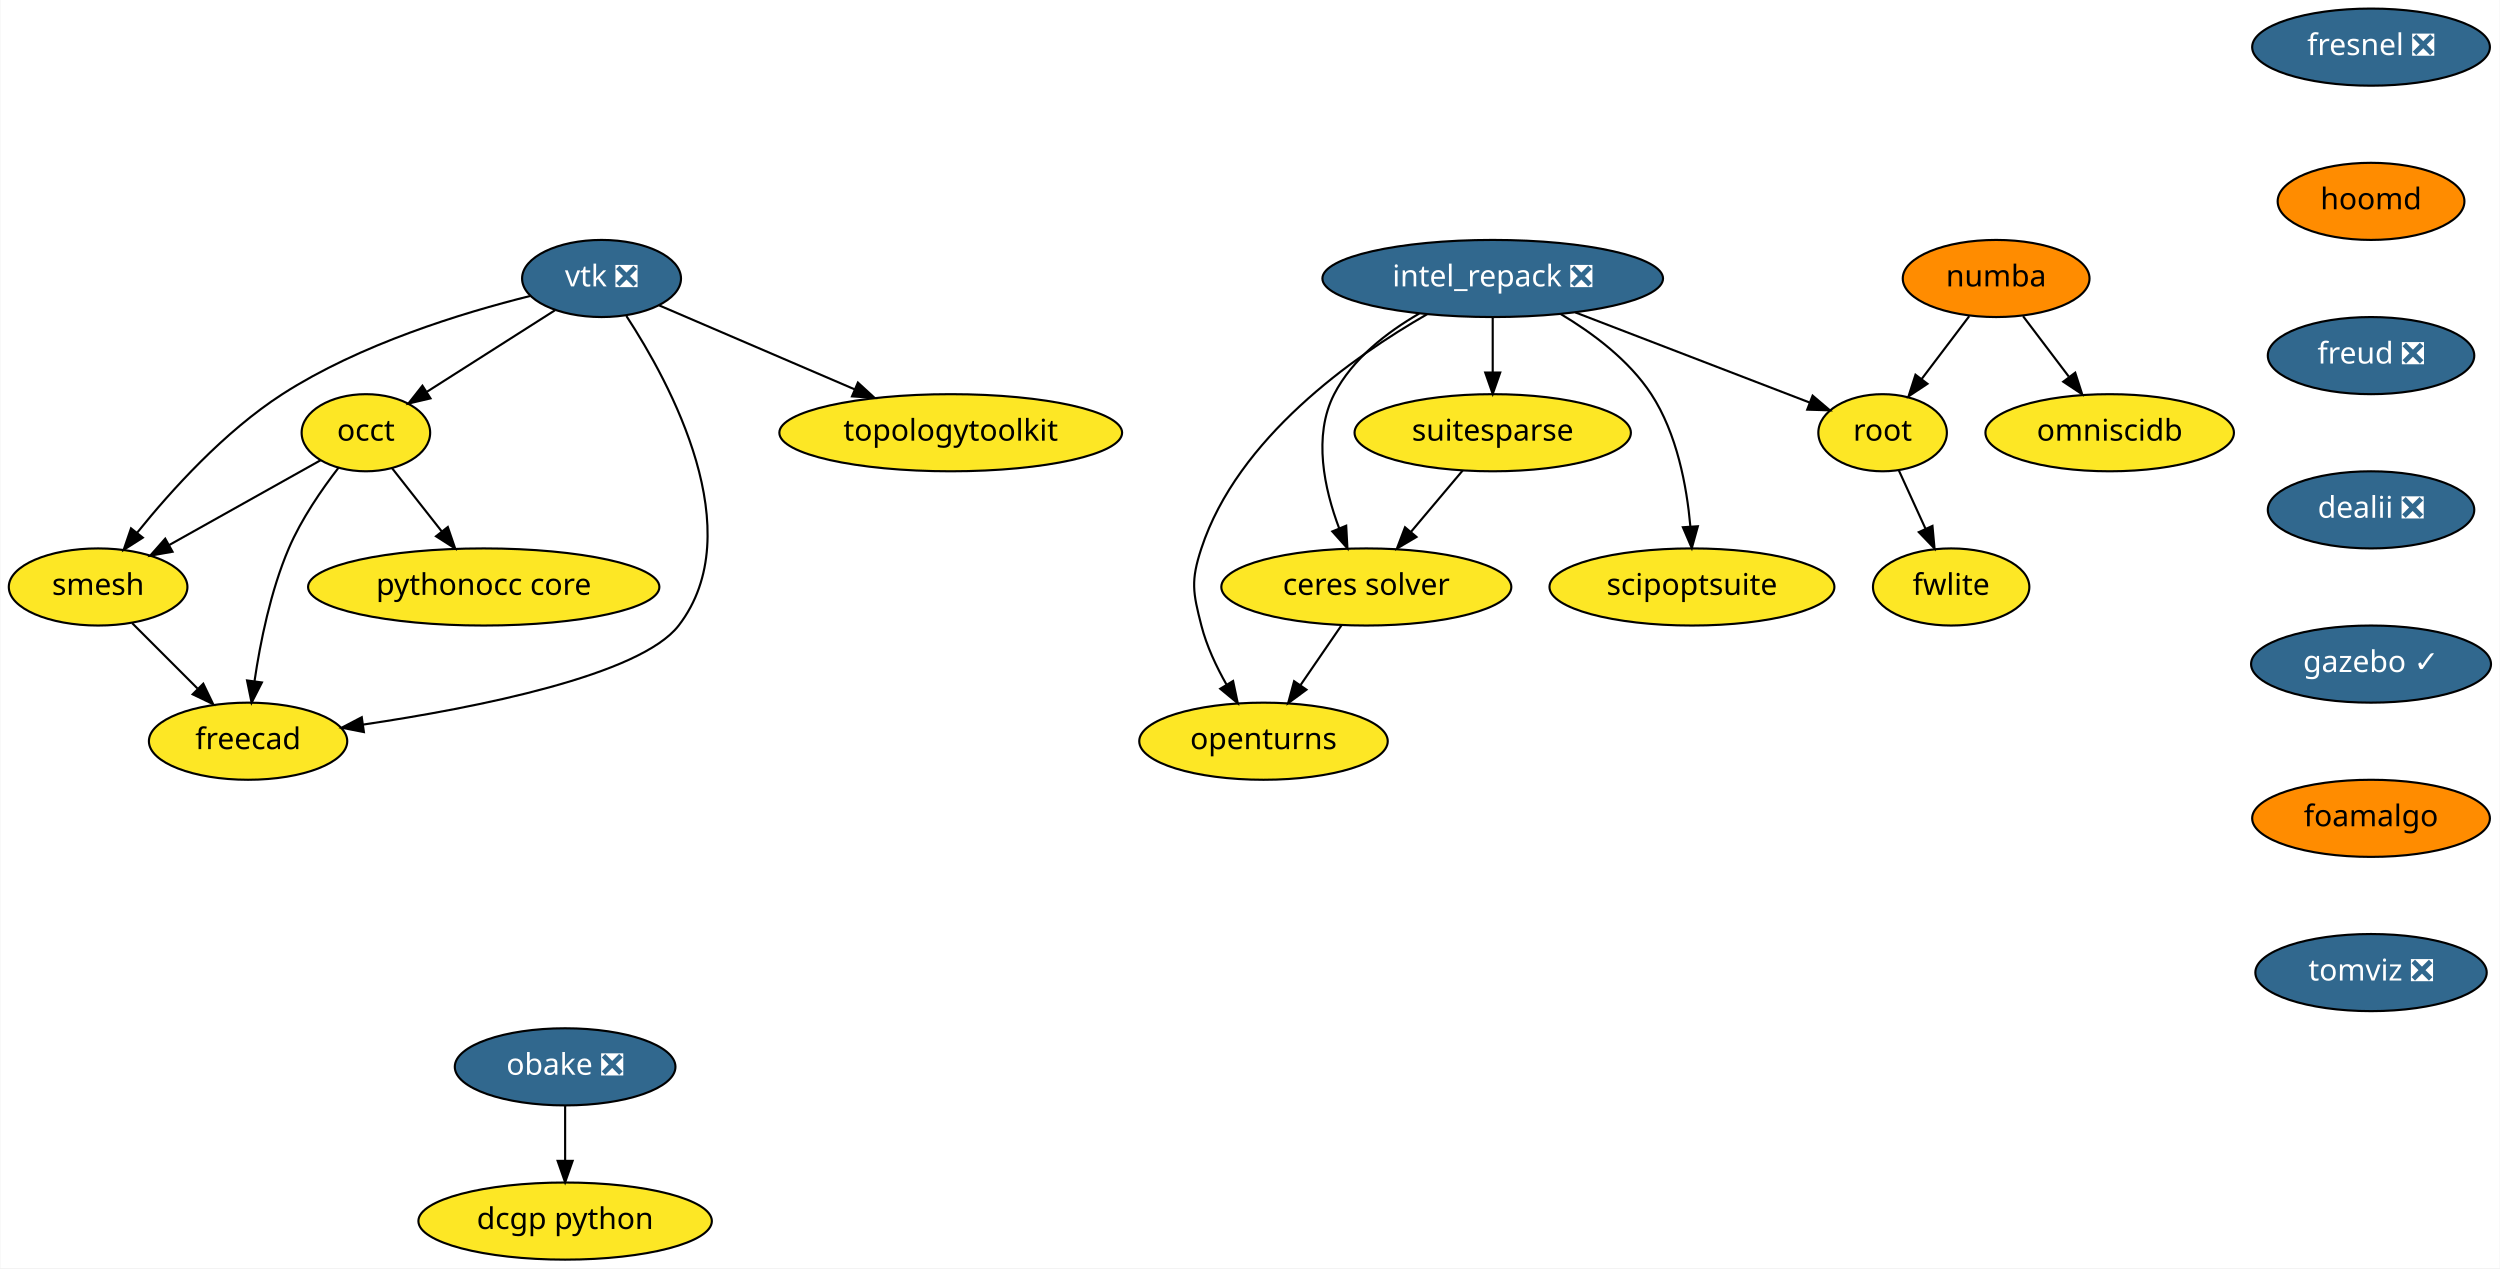
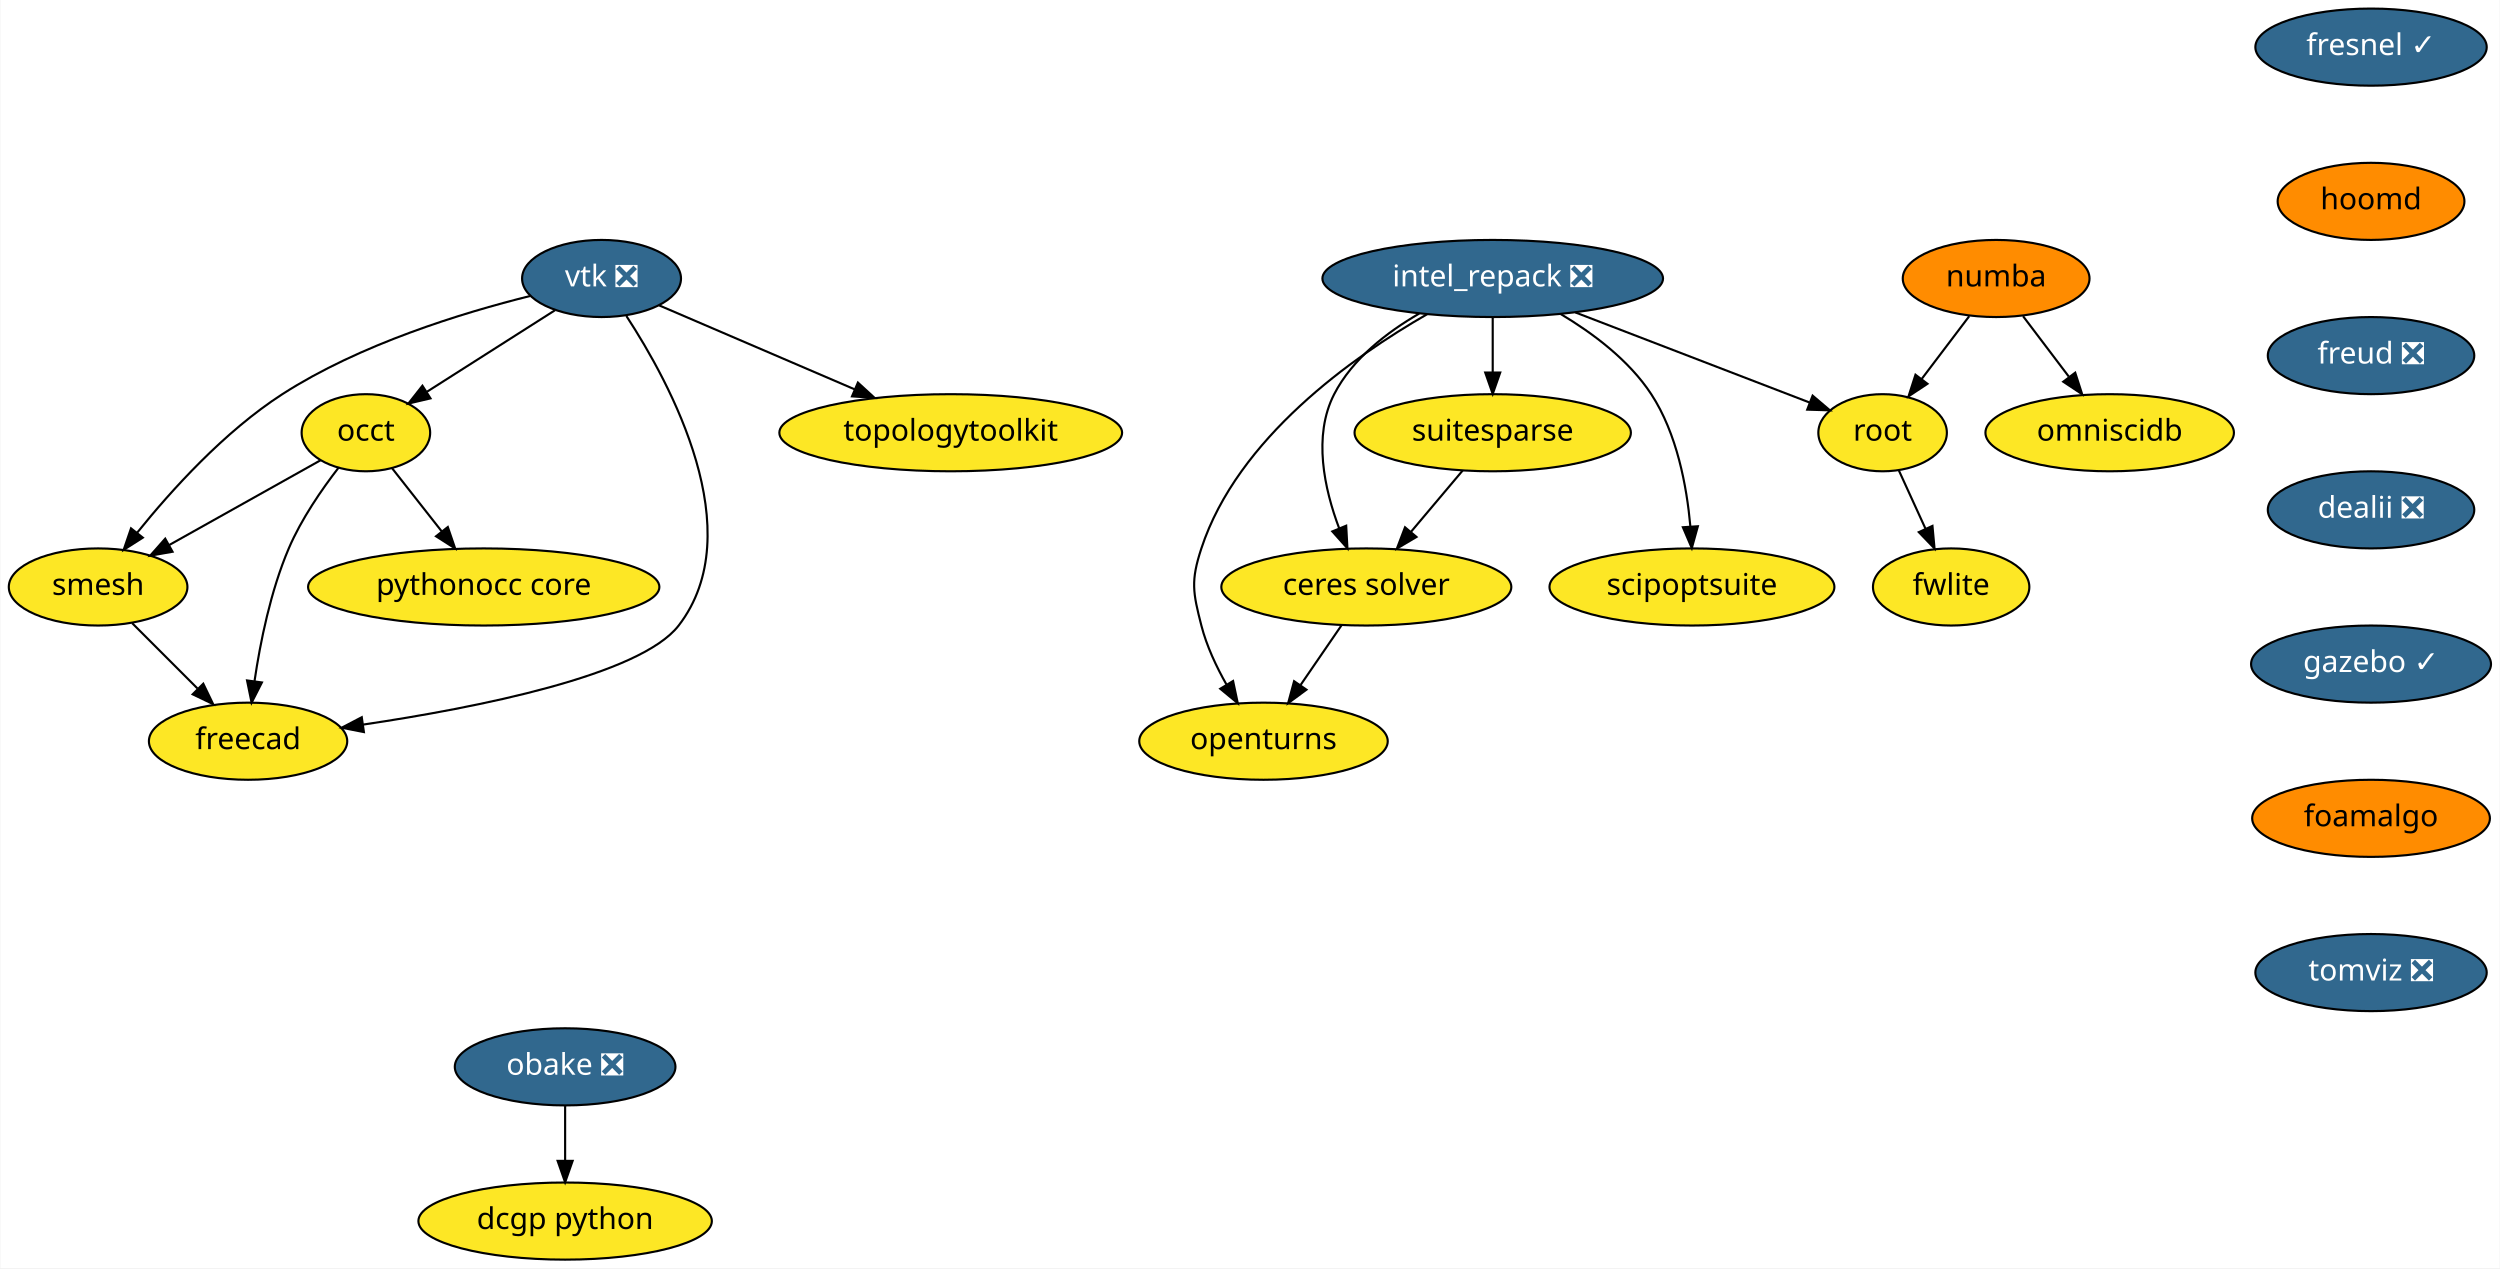
<svg xmlns="http://www.w3.org/2000/svg" xmlns:xlink="http://www.w3.org/1999/xlink" width="1167pt" height="592pt" viewBox="0.00 0.00 1166.60 592.00">
  <g id="graph0" class="graph" transform="scale(1 1) rotate(0) translate(4 588)">
    <polygon fill="white" stroke="transparent" points="-4,4 -4,-588 1162.6,-588 1162.6,4 -4,4" />
    <g id="node1" class="node">
      <g id="a_node1">
        <a xlink:href="https://github.com/conda-forge/openturns-feedstock" xlink:title="openturns">
          <ellipse fill="#fde725" stroke="black" cx="585.6" cy="-242" rx="58" ry="18" />
          <text text-anchor="middle" x="585.6" y="-238.3" font-family="Times-Roman" font-size="14.00">openturns</text>
        </a>
      </g>
    </g>
    <g id="node2" class="node">
      <g id="a_node2">
        <a xlink:href="https://github.com/conda-forge/suitesparse-feedstock" xlink:title="suitesparse">
          <ellipse fill="#fde725" stroke="black" cx="692.6" cy="-386" rx="64.5" ry="18" />
          <text text-anchor="middle" x="692.6" y="-382.3" font-family="Times-Roman" font-size="14.00">suitesparse</text>
        </a>
      </g>
    </g>
    <g id="node3" class="node">
      <g id="a_node3">
        <a xlink:href="https://github.com/conda-forge/ceres-solver-feedstock" xlink:title="ceres solver">
          <ellipse fill="#fde725" stroke="black" cx="633.6" cy="-314" rx="67.69" ry="18" />
          <text text-anchor="middle" x="633.6" y="-310.3" font-family="Times-Roman" font-size="14.00">ceres solver</text>
        </a>
      </g>
    </g>
    <g id="edge1" class="edge">
      <path fill="none" stroke="black" d="M678.61,-368.41C671.37,-359.82 662.39,-349.16 654.35,-339.63" />
      <polygon fill="black" stroke="black" points="657.01,-337.35 647.89,-331.96 651.66,-341.86 657.01,-337.35" />
    </g>
    <g id="edge2" class="edge">
      <path fill="none" stroke="black" d="M621.98,-296.05C616.26,-287.71 609.25,-277.49 602.91,-268.25" />
      <polygon fill="black" stroke="black" points="605.65,-266.06 597.11,-259.79 599.88,-270.02 605.65,-266.06" />
    </g>
    <g id="node4" class="node">
      <g id="a_node4">
        <a xlink:href="https://github.com/conda-forge/vtk-feedstock/pull/164" xlink:title="vtk ❎">
          <ellipse fill="#31688e" stroke="black" cx="276.6" cy="-458" rx="37.09" ry="18" />
          <text text-anchor="middle" x="276.6" y="-454.3" font-family="Times-Roman" font-size="14.00" fill="white">vtk ❎</text>
        </a>
      </g>
    </g>
    <g id="node5" class="node">
      <g id="a_node5">
        <a xlink:href="https://github.com/conda-forge/occt-feedstock" xlink:title="occt">
          <ellipse fill="#fde725" stroke="black" cx="166.6" cy="-386" rx="30" ry="18" />
          <text text-anchor="middle" x="166.6" y="-382.3" font-family="Times-Roman" font-size="14.00">occt</text>
        </a>
      </g>
    </g>
    <g id="edge3" class="edge">
      <path fill="none" stroke="black" d="M254.86,-443.17C237.75,-432.28 213.76,-417.01 195.11,-405.14" />
      <polygon fill="black" stroke="black" points="196.75,-402.04 186.43,-399.62 192.99,-407.95 196.75,-402.04" />
    </g>
    <g id="node6" class="node">
      <g id="a_node6">
        <a xlink:href="https://github.com/conda-forge/smesh-feedstock" xlink:title="smesh">
          <ellipse fill="#fde725" stroke="black" cx="41.6" cy="-314" rx="41.69" ry="18" />
          <text text-anchor="middle" x="41.6" y="-310.3" font-family="Times-Roman" font-size="14.00">smesh</text>
        </a>
      </g>
    </g>
    <g id="edge4" class="edge">
      <path fill="none" stroke="black" d="M243.24,-449.82C211.67,-441.99 163.84,-427.34 127.6,-404 100.57,-386.59 75.76,-359.13 59.8,-339.31" />
      <polygon fill="black" stroke="black" points="62.46,-337.03 53.53,-331.34 56.96,-341.36 62.46,-337.03" />
    </g>
    <g id="node7" class="node">
      <g id="a_node7">
        <a xlink:href="https://github.com/conda-forge/freecad-feedstock" xlink:title="freecad">
          <ellipse fill="#fde725" stroke="black" cx="111.6" cy="-242" rx="46.29" ry="18" />
          <text text-anchor="middle" x="111.6" y="-238.3" font-family="Times-Roman" font-size="14.00">freecad</text>
        </a>
      </g>
    </g>
    <g id="edge5" class="edge">
      <path fill="none" stroke="black" d="M288.19,-440.5C308.74,-409.06 346.33,-339.79 312.6,-296 294.7,-272.77 218.51,-257.67 165.26,-249.75" />
      <polygon fill="black" stroke="black" points="165.67,-246.27 155.27,-248.3 164.67,-253.2 165.67,-246.27" />
    </g>
    <g id="node8" class="node">
      <g id="a_node8">
        <a xlink:href="https://github.com/conda-forge/topologytoolkit-feedstock" xlink:title="topologytoolkit">
          <ellipse fill="#fde725" stroke="black" cx="439.6" cy="-386" rx="80" ry="18" />
          <text text-anchor="middle" x="439.6" y="-382.3" font-family="Times-Roman" font-size="14.00">topologytoolkit</text>
        </a>
      </g>
    </g>
    <g id="edge6" class="edge">
      <path fill="none" stroke="black" d="M303.51,-445.44C328.32,-434.79 365.6,-418.78 394.88,-406.2" />
      <polygon fill="black" stroke="black" points="396.27,-409.42 404.08,-402.25 393.51,-402.98 396.27,-409.42" />
    </g>
    <g id="edge7" class="edge">
      <path fill="none" stroke="black" d="M145.39,-373.13C126.05,-362.29 97.15,-346.11 74.75,-333.57" />
      <polygon fill="black" stroke="black" points="76.34,-330.45 65.91,-328.61 72.92,-336.55 76.34,-330.45" />
    </g>
    <g id="edge8" class="edge">
      <path fill="none" stroke="black" d="M153.85,-369.7C146.04,-359.59 136.45,-345.71 130.6,-332 122.13,-312.17 117.29,-288.2 114.62,-270.13" />
      <polygon fill="black" stroke="black" points="118.06,-269.43 113.25,-259.99 111.12,-270.37 118.06,-269.43" />
    </g>
    <g id="node9" class="node">
      <g id="a_node9">
        <a xlink:href="https://github.com/conda-forge/pythonocc-core-feedstock" xlink:title="pythonocc core">
          <ellipse fill="#fde725" stroke="black" cx="221.6" cy="-314" rx="82" ry="18" />
          <text text-anchor="middle" x="221.6" y="-310.3" font-family="Times-Roman" font-size="14.00">pythonocc core</text>
        </a>
      </g>
    </g>
    <g id="edge9" class="edge">
      <path fill="none" stroke="black" d="M178.8,-369.46C185.63,-360.78 194.29,-349.75 202.04,-339.89" />
      <polygon fill="black" stroke="black" points="204.84,-341.99 208.27,-331.96 199.34,-337.66 204.84,-341.99" />
    </g>
    <g id="edge10" class="edge">
      <path fill="none" stroke="black" d="M57.48,-297.12C66.48,-288.12 77.91,-276.68 87.95,-266.65" />
      <polygon fill="black" stroke="black" points="90.69,-268.85 95.29,-259.31 85.74,-263.9 90.69,-268.85" />
    </g>
    <g id="node10" class="node">
      <g id="a_node10">
        <a xlink:href="https://github.com/conda-forge/numba-feedstock" xlink:title="numba">
          <ellipse fill="#ff8c00" stroke="black" cx="927.6" cy="-458" rx="43.59" ry="18" />
          <text text-anchor="middle" x="927.6" y="-454.3" font-family="Times-Roman" font-size="14.00">numba</text>
        </a>
      </g>
    </g>
    <g id="node11" class="node">
      <g id="a_node11">
        <a xlink:href="https://github.com/conda-forge/root-feedstock" xlink:title="root">
          <ellipse fill="#fde725" stroke="black" cx="874.6" cy="-386" rx="30" ry="18" />
          <text text-anchor="middle" x="874.6" y="-382.3" font-family="Times-Roman" font-size="14.00">root</text>
        </a>
      </g>
    </g>
    <g id="edge11" class="edge">
      <path fill="none" stroke="black" d="M915.04,-440.41C908.41,-431.66 900.15,-420.75 892.83,-411.08" />
      <polygon fill="black" stroke="black" points="895.53,-408.85 886.7,-402.99 889.95,-413.07 895.53,-408.85" />
    </g>
    <g id="node12" class="node">
      <g id="a_node12">
        <a xlink:href="https://github.com/conda-forge/omniscidb-feedstock" xlink:title="omniscidb">
          <ellipse fill="#fde725" stroke="black" cx="980.6" cy="-386" rx="58" ry="18" />
          <text text-anchor="middle" x="980.6" y="-382.3" font-family="Times-Roman" font-size="14.00">omniscidb</text>
        </a>
      </g>
    </g>
    <g id="edge12" class="edge">
      <path fill="none" stroke="black" d="M940.16,-440.41C946.53,-431.99 954.41,-421.58 961.52,-412.2" />
      <polygon fill="black" stroke="black" points="964.51,-414.04 967.76,-403.96 958.93,-409.82 964.51,-414.04" />
    </g>
    <g id="node13" class="node">
      <g id="a_node13">
        <a xlink:href="https://github.com/conda-forge/fwlite-feedstock" xlink:title="fwlite">
          <ellipse fill="#fde725" stroke="black" cx="906.6" cy="-314" rx="36.5" ry="18" />
          <text text-anchor="middle" x="906.6" y="-310.3" font-family="Times-Roman" font-size="14.00">fwlite</text>
        </a>
      </g>
    </g>
    <g id="edge13" class="edge">
      <path fill="none" stroke="black" d="M882.18,-368.41C885.91,-360.25 890.5,-350.22 894.68,-341.07" />
      <polygon fill="black" stroke="black" points="897.87,-342.51 898.84,-331.96 891.5,-339.6 897.87,-342.51" />
    </g>
    <g id="node14" class="node">
      <g id="a_node14">
-         <a xlink:href="https://github.com/conda-forge/fresnel-feedstock/pull/21" xlink:title="fresnel ❎">
-           <ellipse fill="#31688e" stroke="black" cx="1102.6" cy="-566" rx="55.49" ry="18" />
-           <text text-anchor="middle" x="1102.6" y="-562.3" font-family="Times-Roman" font-size="14.00" fill="white">fresnel ❎</text>
+         <a xlink:href="https://github.com/conda-forge/fresnel-feedstock/pull/21" xlink:title="fresnel ✓">
+           <ellipse fill="#31688e" stroke="black" cx="1102.6" cy="-566" rx="54" ry="18" />
+           <text text-anchor="middle" x="1102.6" y="-562.3" font-family="Times-Roman" font-size="14.00" fill="white">fresnel ✓</text>
        </a>
      </g>
    </g>
    <g id="node15" class="node">
      <g id="a_node15">
        <a xlink:href="https://github.com/conda-forge/hoomd-feedstock" xlink:title="hoomd">
          <ellipse fill="#ff8c00" stroke="black" cx="1102.6" cy="-494" rx="43.59" ry="18" />
          <text text-anchor="middle" x="1102.6" y="-490.3" font-family="Times-Roman" font-size="14.00">hoomd</text>
        </a>
      </g>
    </g>
    <g id="node16" class="node">
      <g id="a_node16">
        <a xlink:href="https://github.com/conda-forge/freud-feedstock/pull/35" xlink:title="freud ❎">
          <ellipse fill="#31688e" stroke="black" cx="1102.6" cy="-422" rx="48.19" ry="18" />
          <text text-anchor="middle" x="1102.6" y="-418.3" font-family="Times-Roman" font-size="14.00" fill="white">freud ❎</text>
        </a>
      </g>
    </g>
    <g id="node17" class="node">
      <g id="a_node17">
        <a xlink:href="https://github.com/conda-forge/dealii-feedstock/pull/15" xlink:title="dealii ❎">
          <ellipse fill="#31688e" stroke="black" cx="1102.6" cy="-350" rx="48.19" ry="18" />
          <text text-anchor="middle" x="1102.6" y="-346.3" font-family="Times-Roman" font-size="14.00" fill="white">dealii ❎</text>
        </a>
      </g>
    </g>
    <g id="node18" class="node">
      <g id="a_node18">
        <a xlink:href="https://github.com/conda-forge/gazebo-feedstock/pull/61" xlink:title="gazebo ✓">
          <ellipse fill="#31688e" stroke="black" cx="1102.6" cy="-278" rx="56" ry="18" />
          <text text-anchor="middle" x="1102.6" y="-274.3" font-family="Times-Roman" font-size="14.00" fill="white">gazebo ✓</text>
        </a>
      </g>
    </g>
    <g id="node21" class="node">
      <g id="a_node21">
        <a xlink:href="https://github.com/conda-forge/foamalgo-feedstock" xlink:title="foamalgo">
          <ellipse fill="#ff8c00" stroke="black" cx="1102.6" cy="-206" rx="55.49" ry="18" />
          <text text-anchor="middle" x="1102.6" y="-202.3" font-family="Times-Roman" font-size="14.00">foamalgo</text>
        </a>
      </g>
    </g>
    <g id="node19" class="node">
      <g id="a_node19">
        <a xlink:href="https://github.com/conda-forge/obake-feedstock/pull/18" xlink:title="obake ❎">
          <ellipse fill="#31688e" stroke="black" cx="259.6" cy="-90" rx="51.5" ry="18" />
          <text text-anchor="middle" x="259.6" y="-86.3" font-family="Times-Roman" font-size="14.00" fill="white">obake ❎</text>
        </a>
      </g>
    </g>
    <g id="node20" class="node">
      <g id="a_node20">
        <a xlink:href="https://github.com/conda-forge/dcgp-python-feedstock" xlink:title="dcgp python">
          <ellipse fill="#fde725" stroke="black" cx="259.6" cy="-18" rx="68.49" ry="18" />
          <text text-anchor="middle" x="259.6" y="-14.3" font-family="Times-Roman" font-size="14.00">dcgp python</text>
        </a>
      </g>
    </g>
    <g id="edge18" class="edge">
      <path fill="none" stroke="black" d="M259.6,-71.7C259.6,-63.98 259.6,-54.71 259.6,-46.11" />
      <polygon fill="black" stroke="black" points="263.1,-46.1 259.6,-36.1 256.1,-46.1 263.1,-46.1" />
    </g>
    <g id="node24" class="node">
      <g id="a_node24">
        <a xlink:href="https://github.com/conda-forge/tomviz-feedstock/pull/6" xlink:title="tomviz ❎">
          <ellipse fill="#31688e" stroke="black" cx="1102.6" cy="-134" rx="54" ry="18" />
          <text text-anchor="middle" x="1102.6" y="-130.3" font-family="Times-Roman" font-size="14.00" fill="white">tomviz ❎</text>
        </a>
      </g>
    </g>
    <g id="node22" class="node">
      <g id="a_node22">
        <a xlink:href="https://github.com/conda-forge/intel_repack-feedstock/pull/21" xlink:title="intel_repack ❎">
          <ellipse fill="#31688e" stroke="black" cx="692.6" cy="-458" rx="79.5" ry="18" />
          <text text-anchor="middle" x="692.6" y="-454.3" font-family="Times-Roman" font-size="14.00" fill="white">intel_repack ❎</text>
        </a>
      </g>
    </g>
    <g id="edge20" class="edge">
      <path fill="none" stroke="black" d="M662.01,-441.34C627.36,-421.47 573.5,-383.49 556.6,-332 551.6,-316.8 552.63,-311.5 556.6,-296 559.04,-286.45 563.6,-276.76 568.39,-268.33" />
      <polygon fill="black" stroke="black" points="571.4,-270.11 573.59,-259.74 565.42,-266.49 571.4,-270.11" />
    </g>
    <g id="edge21" class="edge">
      <path fill="none" stroke="black" d="M692.6,-439.7C692.6,-431.98 692.6,-422.71 692.6,-414.11" />
      <polygon fill="black" stroke="black" points="696.1,-414.1 692.6,-404.1 689.1,-414.1 696.1,-414.1" />
    </g>
    <g id="edge22" class="edge">
      <path fill="none" stroke="black" d="M658.31,-441.64C643.23,-432.93 627.05,-420.45 618.6,-404 608.58,-384.51 613.99,-359.75 620.95,-341.3" />
      <polygon fill="black" stroke="black" points="624.2,-342.6 624.78,-332.03 617.73,-339.93 624.2,-342.6" />
    </g>
    <g id="edge23" class="edge">
      <path fill="none" stroke="black" d="M731.19,-442.15C763.58,-429.7 809.41,-412.07 840.47,-400.12" />
      <polygon fill="black" stroke="black" points="841.93,-403.32 850,-396.46 839.41,-396.78 841.93,-403.32" />
    </g>
    <g id="node23" class="node">
      <g id="a_node23">
        <a xlink:href="https://github.com/conda-forge/scipoptsuite-feedstock" xlink:title="scipoptsuite">
          <ellipse fill="#fde725" stroke="black" cx="785.6" cy="-314" rx="66.5" ry="18" />
          <text text-anchor="middle" x="785.6" y="-310.3" font-family="Times-Roman" font-size="14.00">scipoptsuite</text>
        </a>
      </g>
    </g>
    <g id="edge24" class="edge">
      <path fill="none" stroke="black" d="M724.26,-441.45C739.3,-432.5 756.21,-419.86 766.6,-404 778.61,-385.66 783.18,-361.05 784.85,-342.36" />
      <polygon fill="black" stroke="black" points="788.36,-342.34 785.53,-332.13 781.37,-341.88 788.36,-342.34" />
    </g>
  </g>
</svg>
